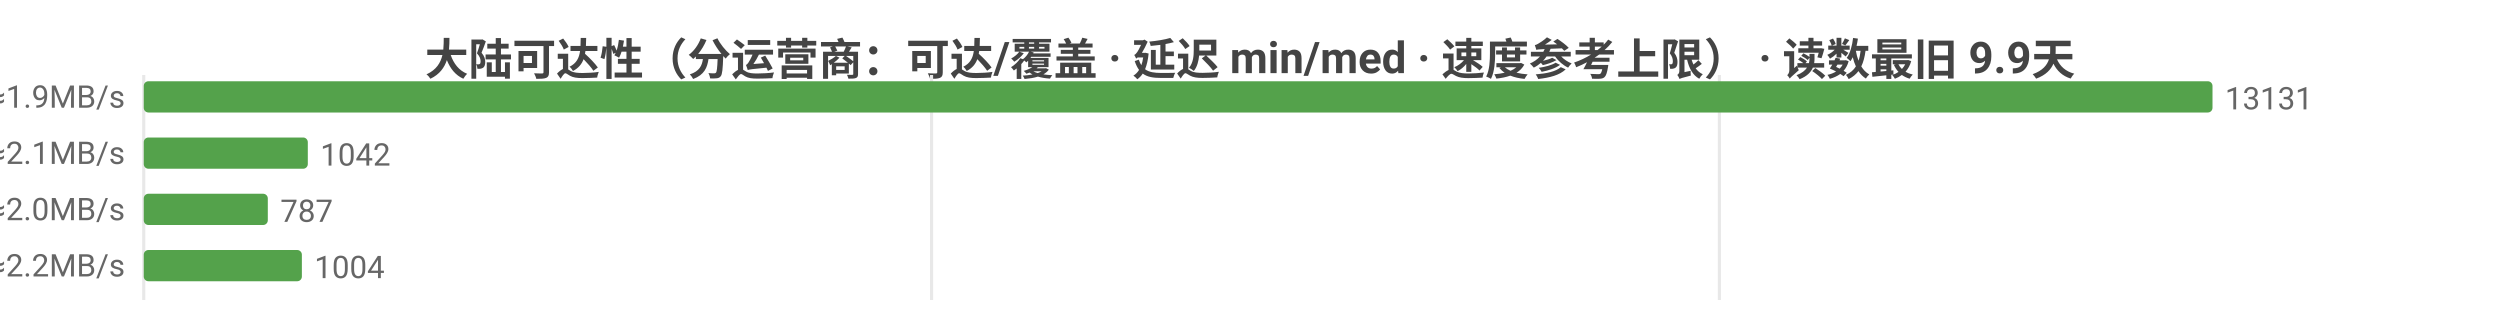
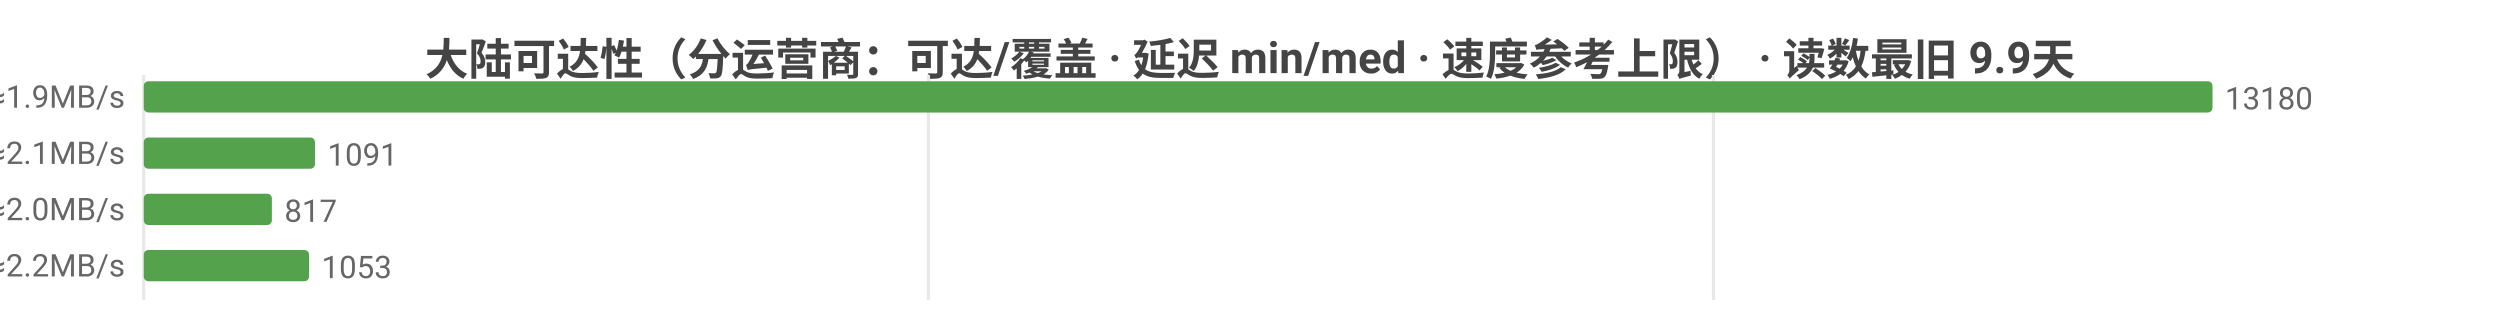
<svg xmlns="http://www.w3.org/2000/svg" width="800" height="104" viewBox="0 0 800 104">
  <rect width="800" height="104" fill="#ffffff" />
  <style>text{font-family:system-ui,-apple-system,'Segoe UI',Roboto,'PingFang SC','Microsoft YaHei','Noto Sans CJK SC',sans-serif}.g{stroke:#e8e8e8;stroke-width:1}.a{stroke:#999;stroke-width:1}.t{font-size:10px;fill:#666}.m{font-size:10px;text-anchor:middle;fill:#666}.e{font-size:10px;text-anchor:end;fill:#666}.l{font-size:11px;fill:#333}.tt{font-size:14px;font-weight:600;text-anchor:middle;fill:#444}.em{font-size:13px;text-anchor:middle;fill:#999}</style>
  <text class="tt" x="400.0" y="24">大陆可达性（分运营商：可达/覆盖 · 延迟 min/med · 速度参考上限） · 读数最旧 9.9天</text>
  <line class="g" x1="46" y1="24" x2="46" y2="96" />
-   <line class="g" x1="298.1" y1="24" x2="298.1" y2="96" />
-   <line class="g" x1="550.2" y1="24" x2="550.2" y2="96" />
-   <text class="e" x="40" y="35">中国电信  可达 13131/13131  min10/med252ms  ≈1.9MB/s</text>
+   <line class="g" x1="297.1" y1="24" x2="297.1" y2="96" />
+   <line class="g" x1="548.3" y1="24" x2="548.3" y2="96" />
+   <text class="e" x="40" y="35">中国电信  可达 13180/13180  min10/med252ms  ≈1.9MB/s</text>
  <rect x="46" y="26" width="662" height="10" fill="#54a24b" rx="1.5" />
-   <text class="t" x="712" y="35">13131</text>
-   <text class="e" x="40" y="53">中国联通  可达 1042/1042  min16/med229ms  ≈2.1MB/s</text>
-   <rect x="46" y="44" width="52.5" height="10" fill="#54a24b" rx="1.5" />
-   <text class="t" x="102.5" y="53">1042</text>
-   <text class="e" x="40" y="71">中国移动  可达 787/787  min18/med241ms  ≈2.0MB/s</text>
-   <rect x="46" y="62" width="39.7" height="10" fill="#54a24b" rx="1.5" />
-   <text class="t" x="89.7" y="71">787</text>
-   <text class="e" x="40" y="89">中国多线  可达 1004/1004  min3/med222ms  ≈2.2MB/s</text>
-   <rect x="46" y="80" width="50.6" height="10" fill="#54a24b" rx="1.5" />
-   <text class="t" x="100.6" y="89">1004</text>
+   <text class="t" x="712" y="35">13180</text>
+   <text class="e" x="40" y="53">中国联通  可达 1091/1091  min16/med228ms  ≈2.1MB/s</text>
+   <rect x="46" y="44" width="54.8" height="10" fill="#54a24b" rx="1.5" />
+   <text class="t" x="104.8" y="53">1091</text>
+   <text class="e" x="40" y="71">中国移动  可达 817/817  min18/med240ms  ≈2.0MB/s</text>
+   <rect x="46" y="62" width="41.0" height="10" fill="#54a24b" rx="1.5" />
+   <text class="t" x="91.0" y="71">817</text>
+   <text class="e" x="40" y="89">中国多线  可达 1053/1053  min3/med221ms  ≈2.2MB/s</text>
+   <rect x="46" y="80" width="52.9" height="10" fill="#54a24b" rx="1.5" />
+   <text class="t" x="102.9" y="89">1053</text>
</svg>
